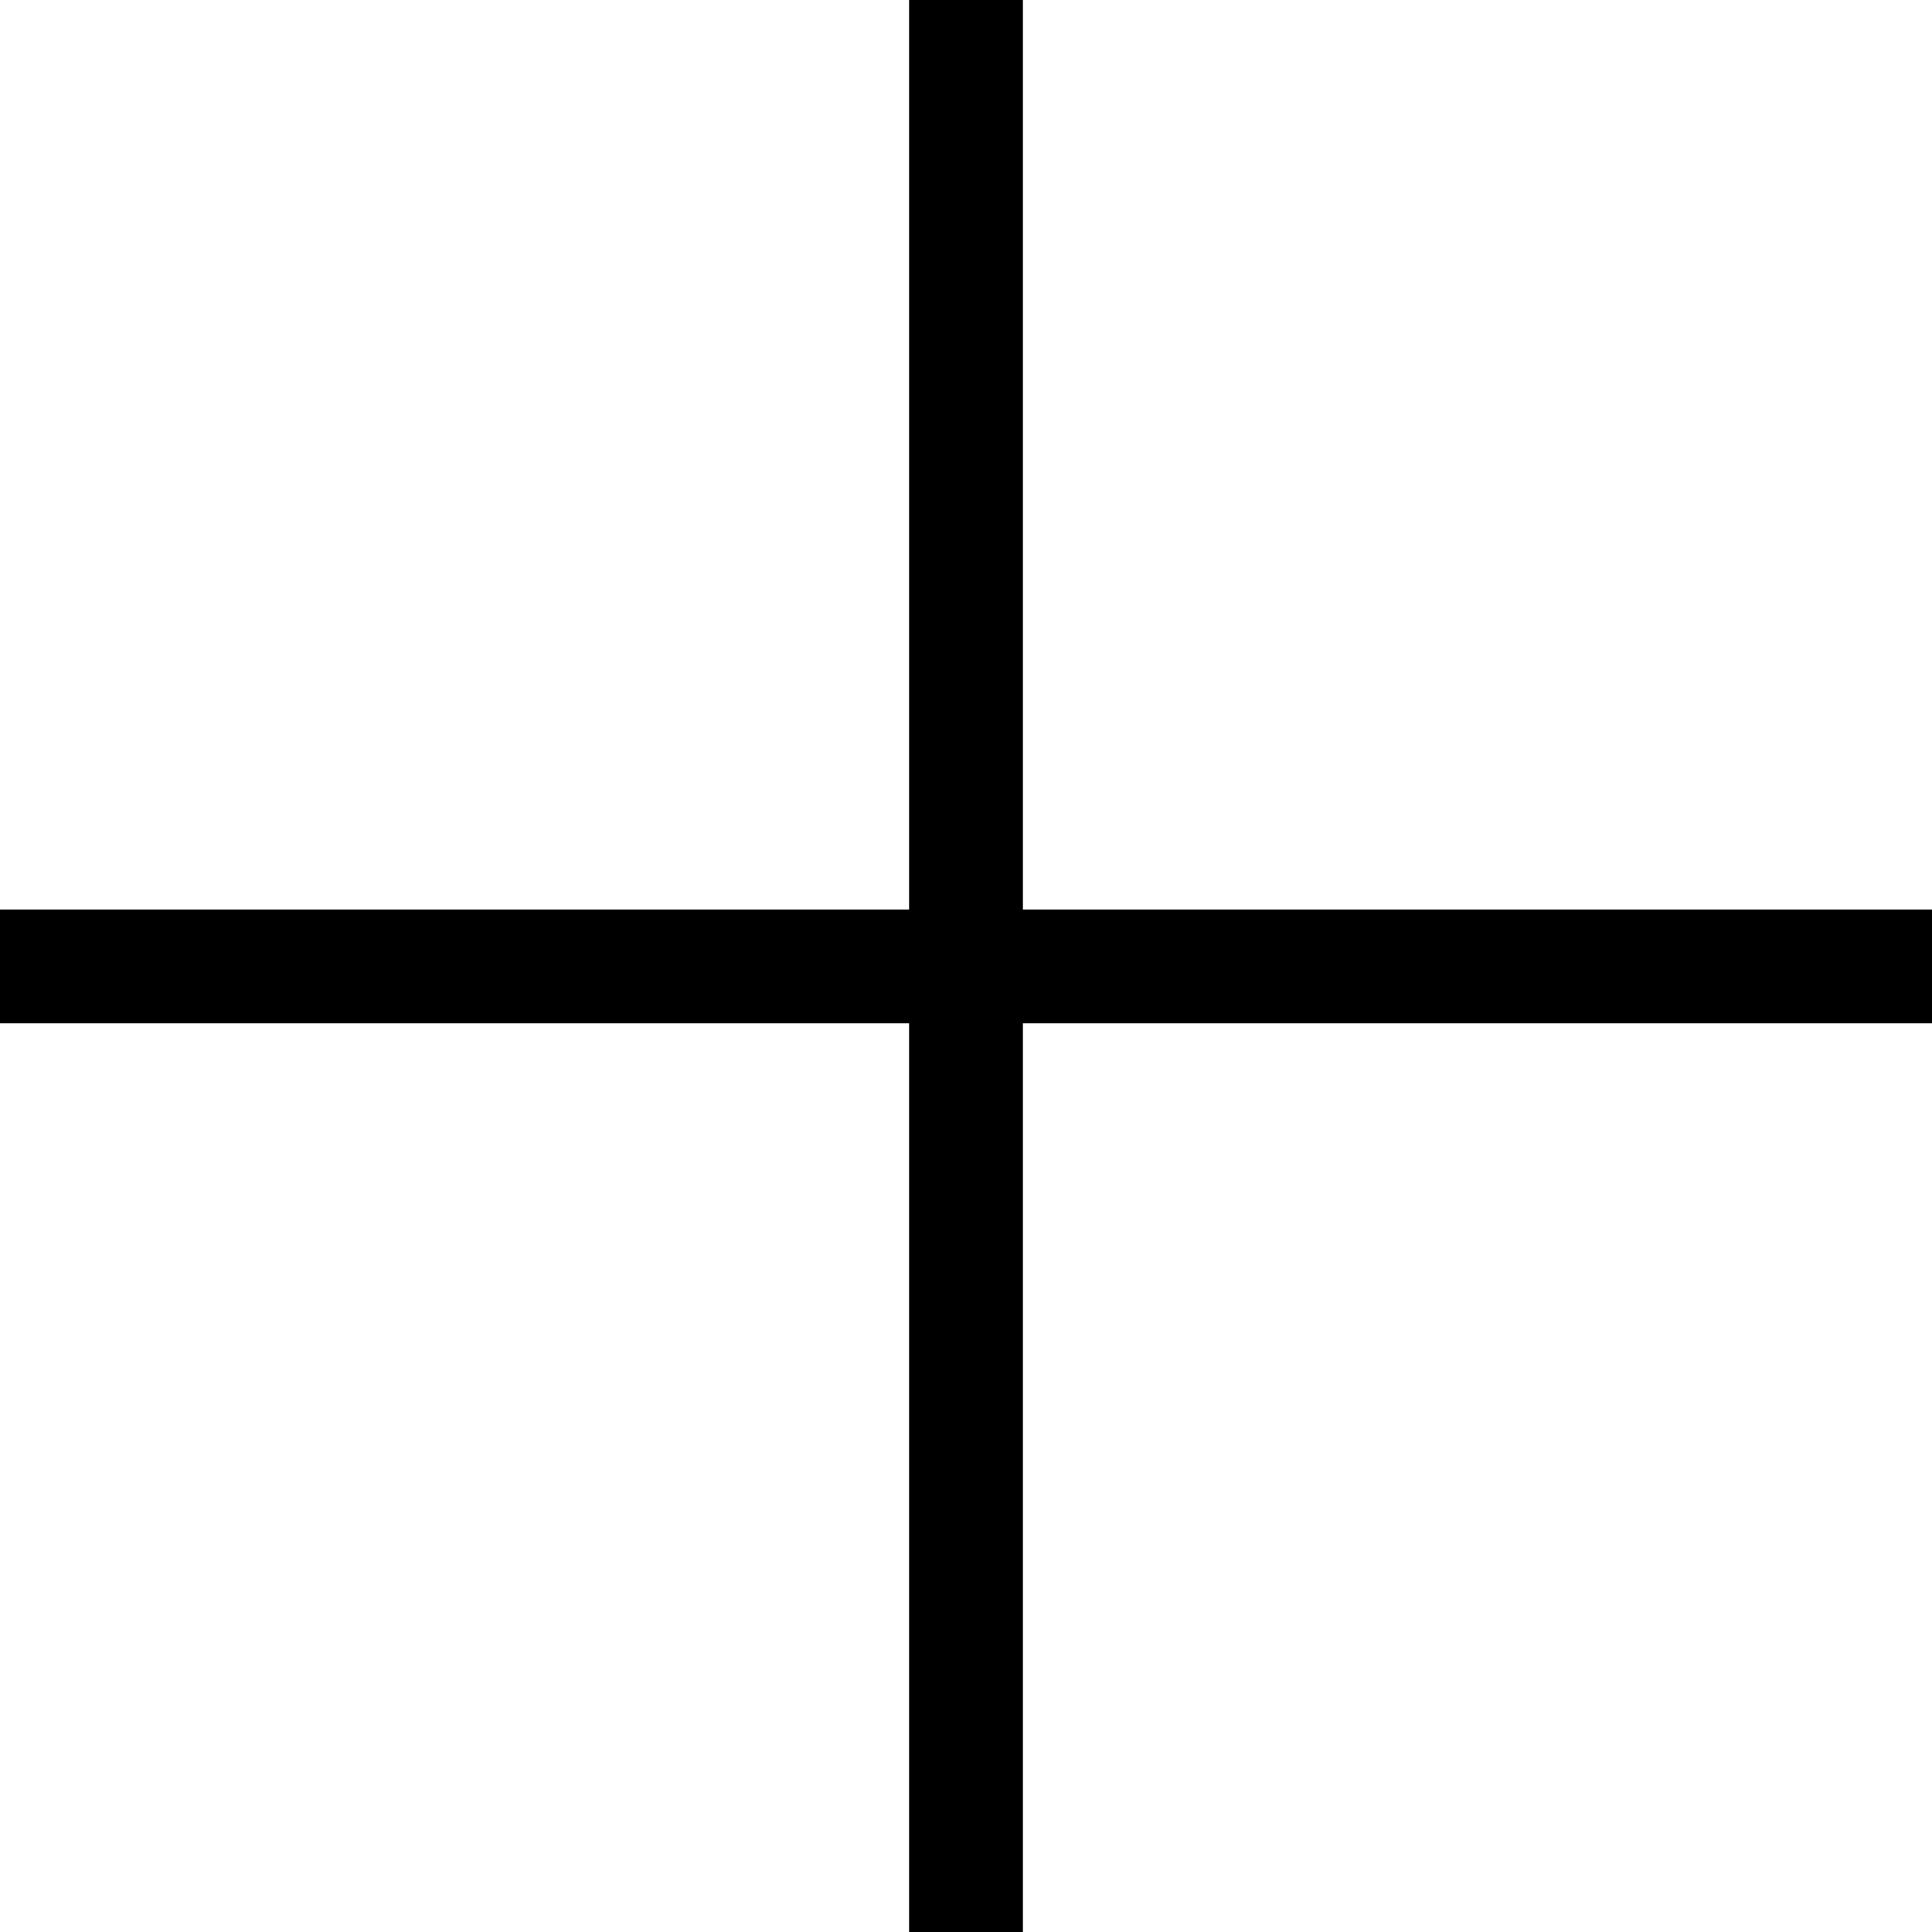
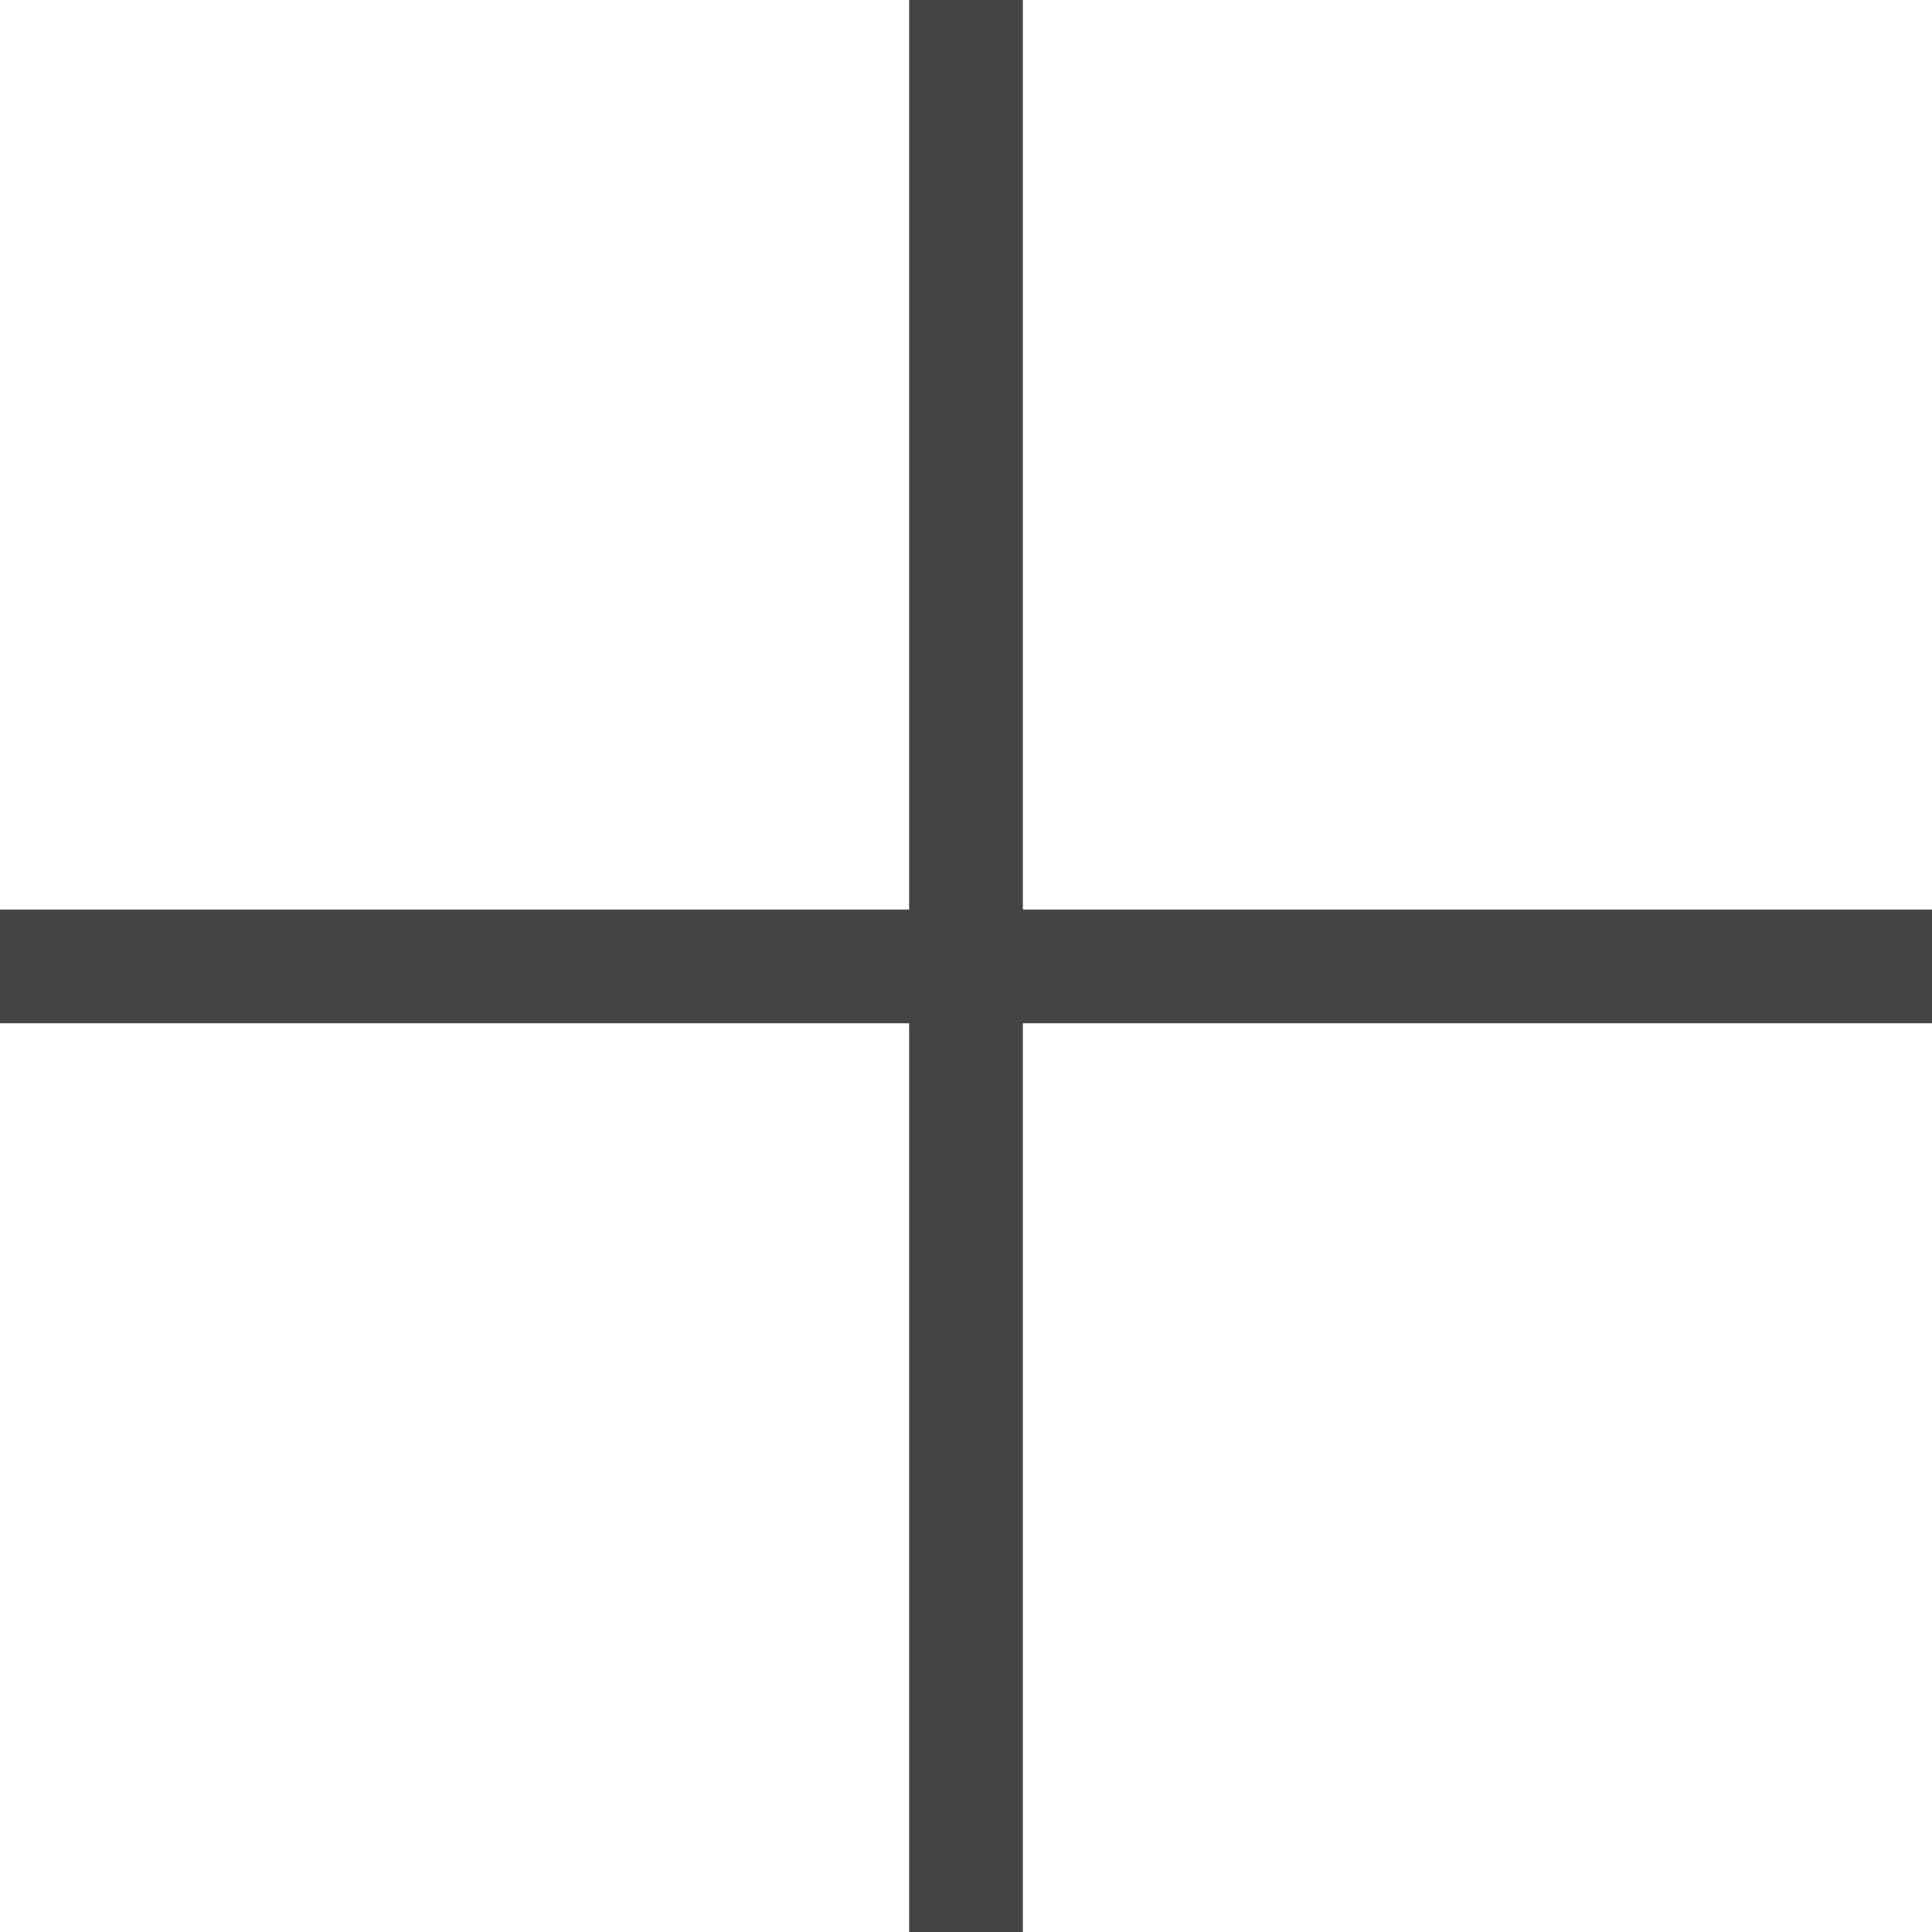
<svg xmlns="http://www.w3.org/2000/svg" width="17" height="17" viewBox="0 0 4.498 4.498">
-   <path d="M2.249 4.498V0m2.249 2.25H0" fill="none" stroke="currentColor" stroke-width=".265" />
+   <path d="M2.249 4.498V0m2.249 2.25H0" fill="none" stroke="#444" stroke-width=".265" />
</svg>
